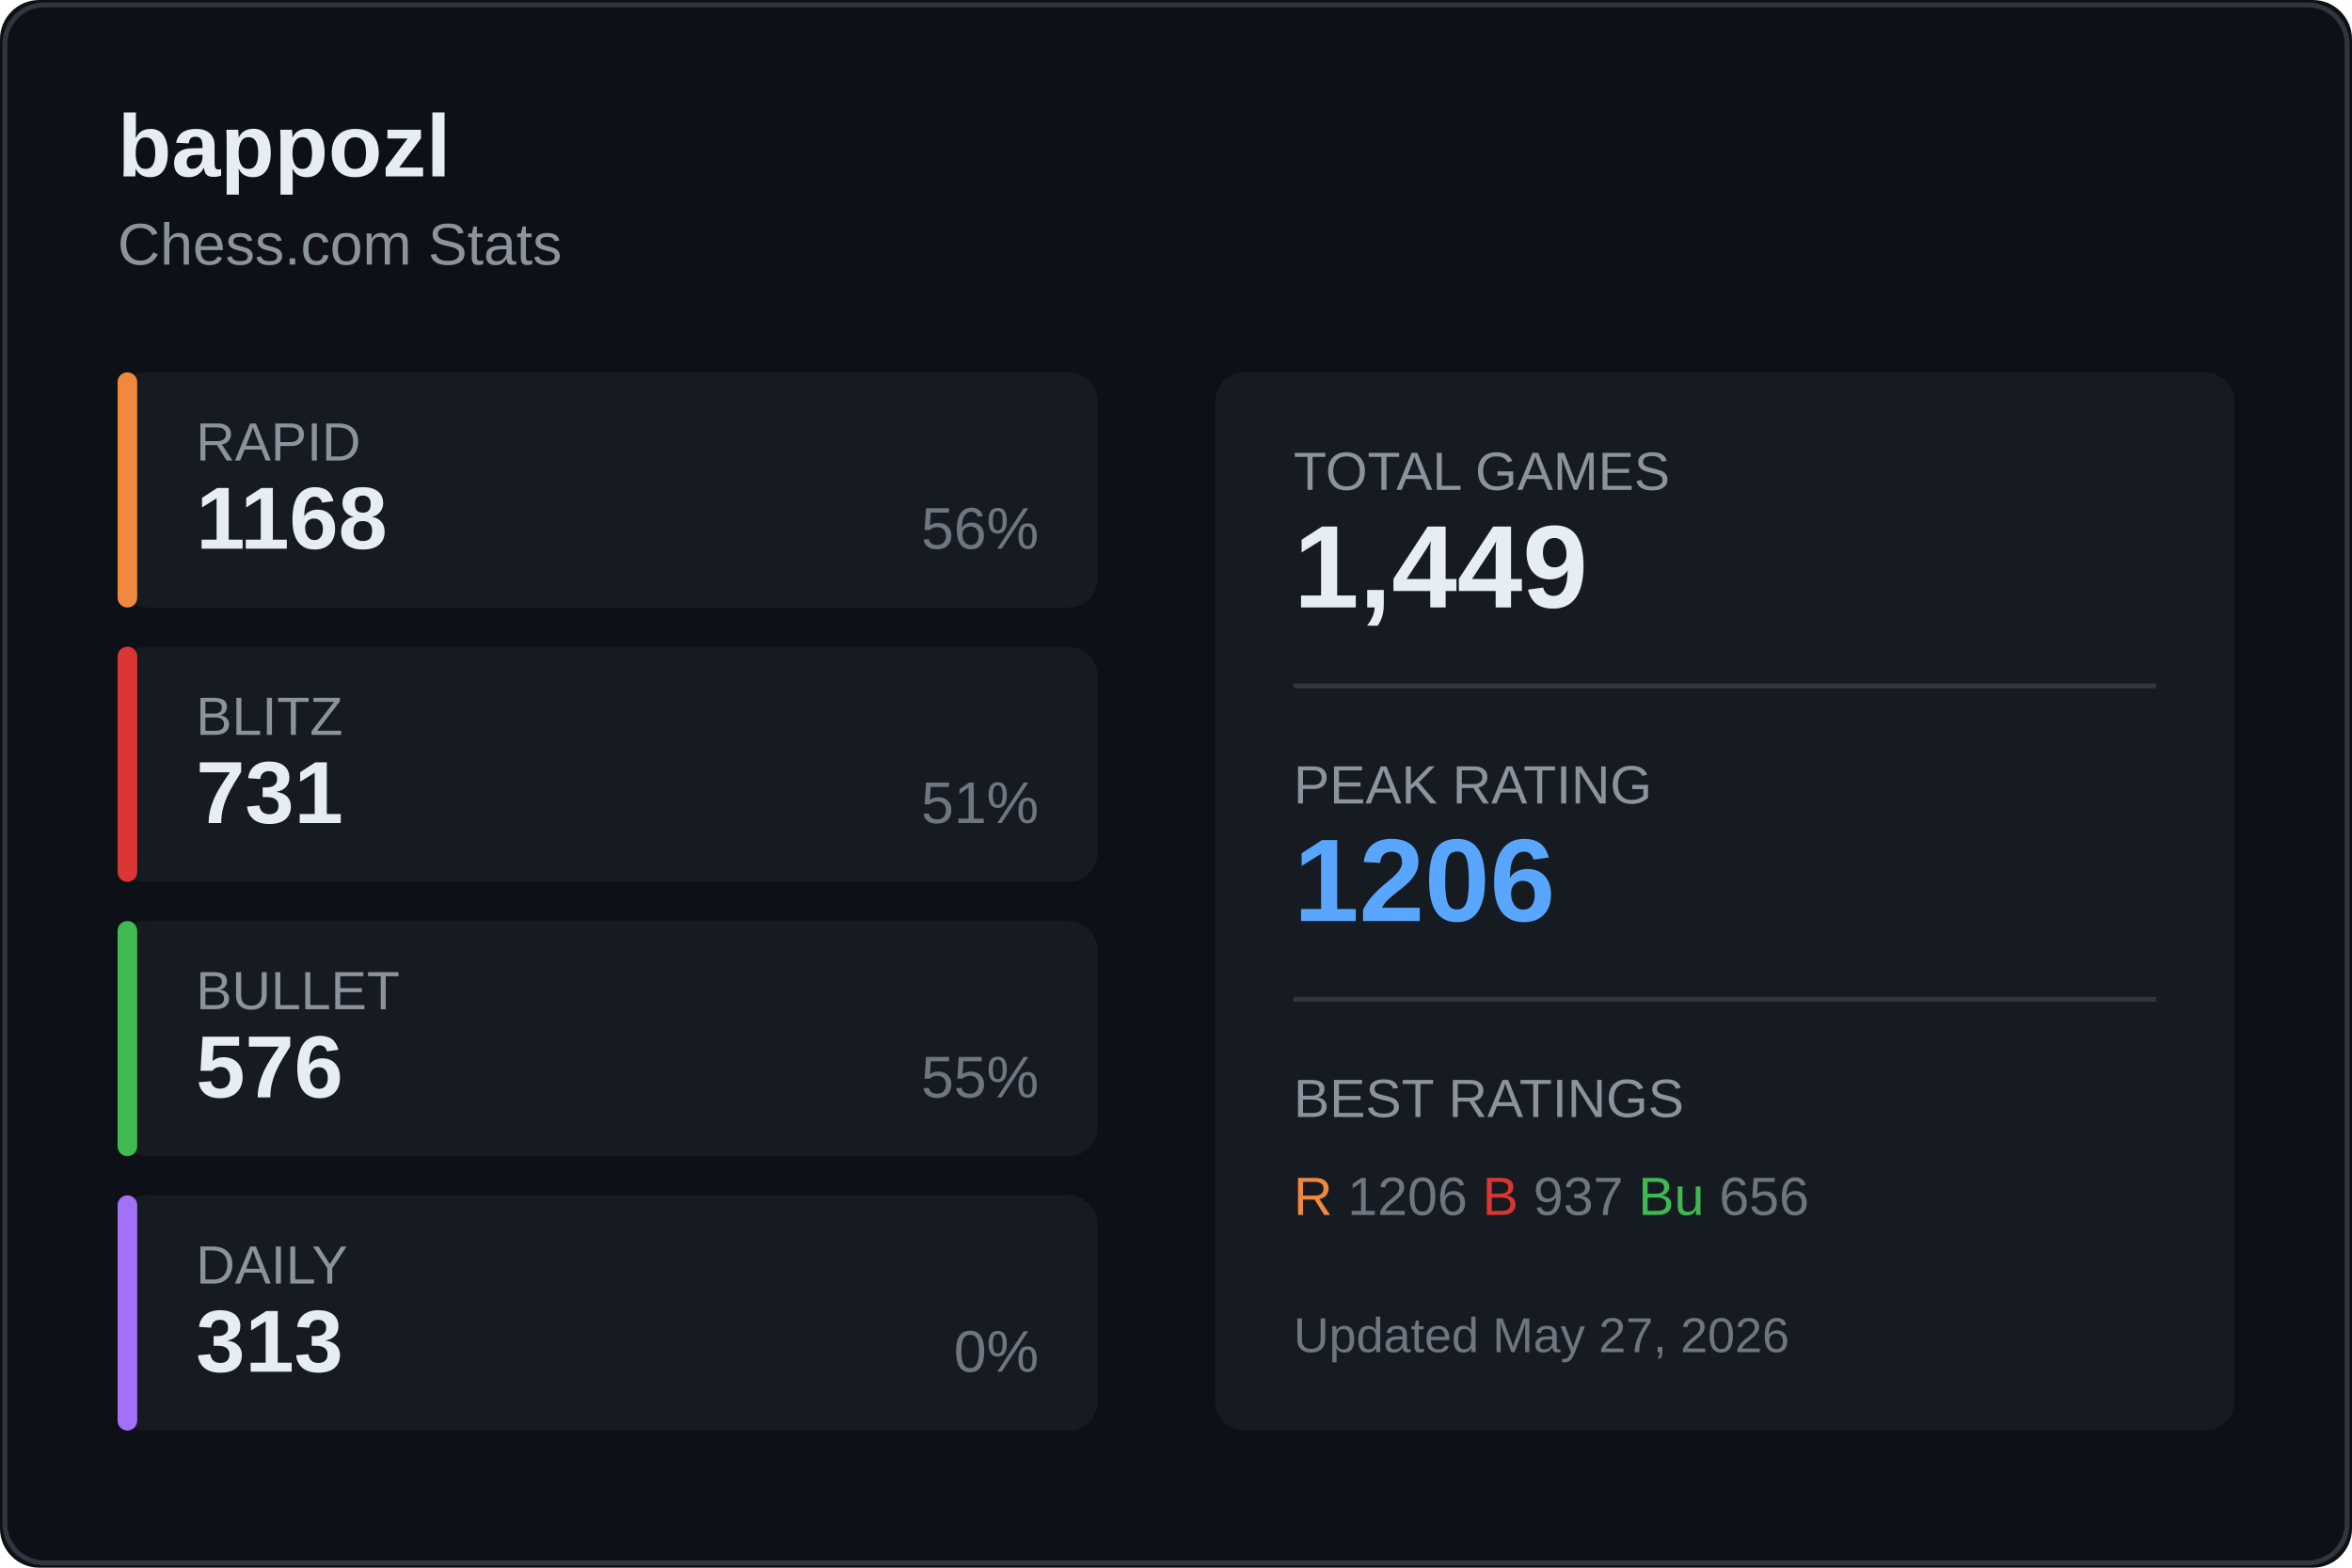
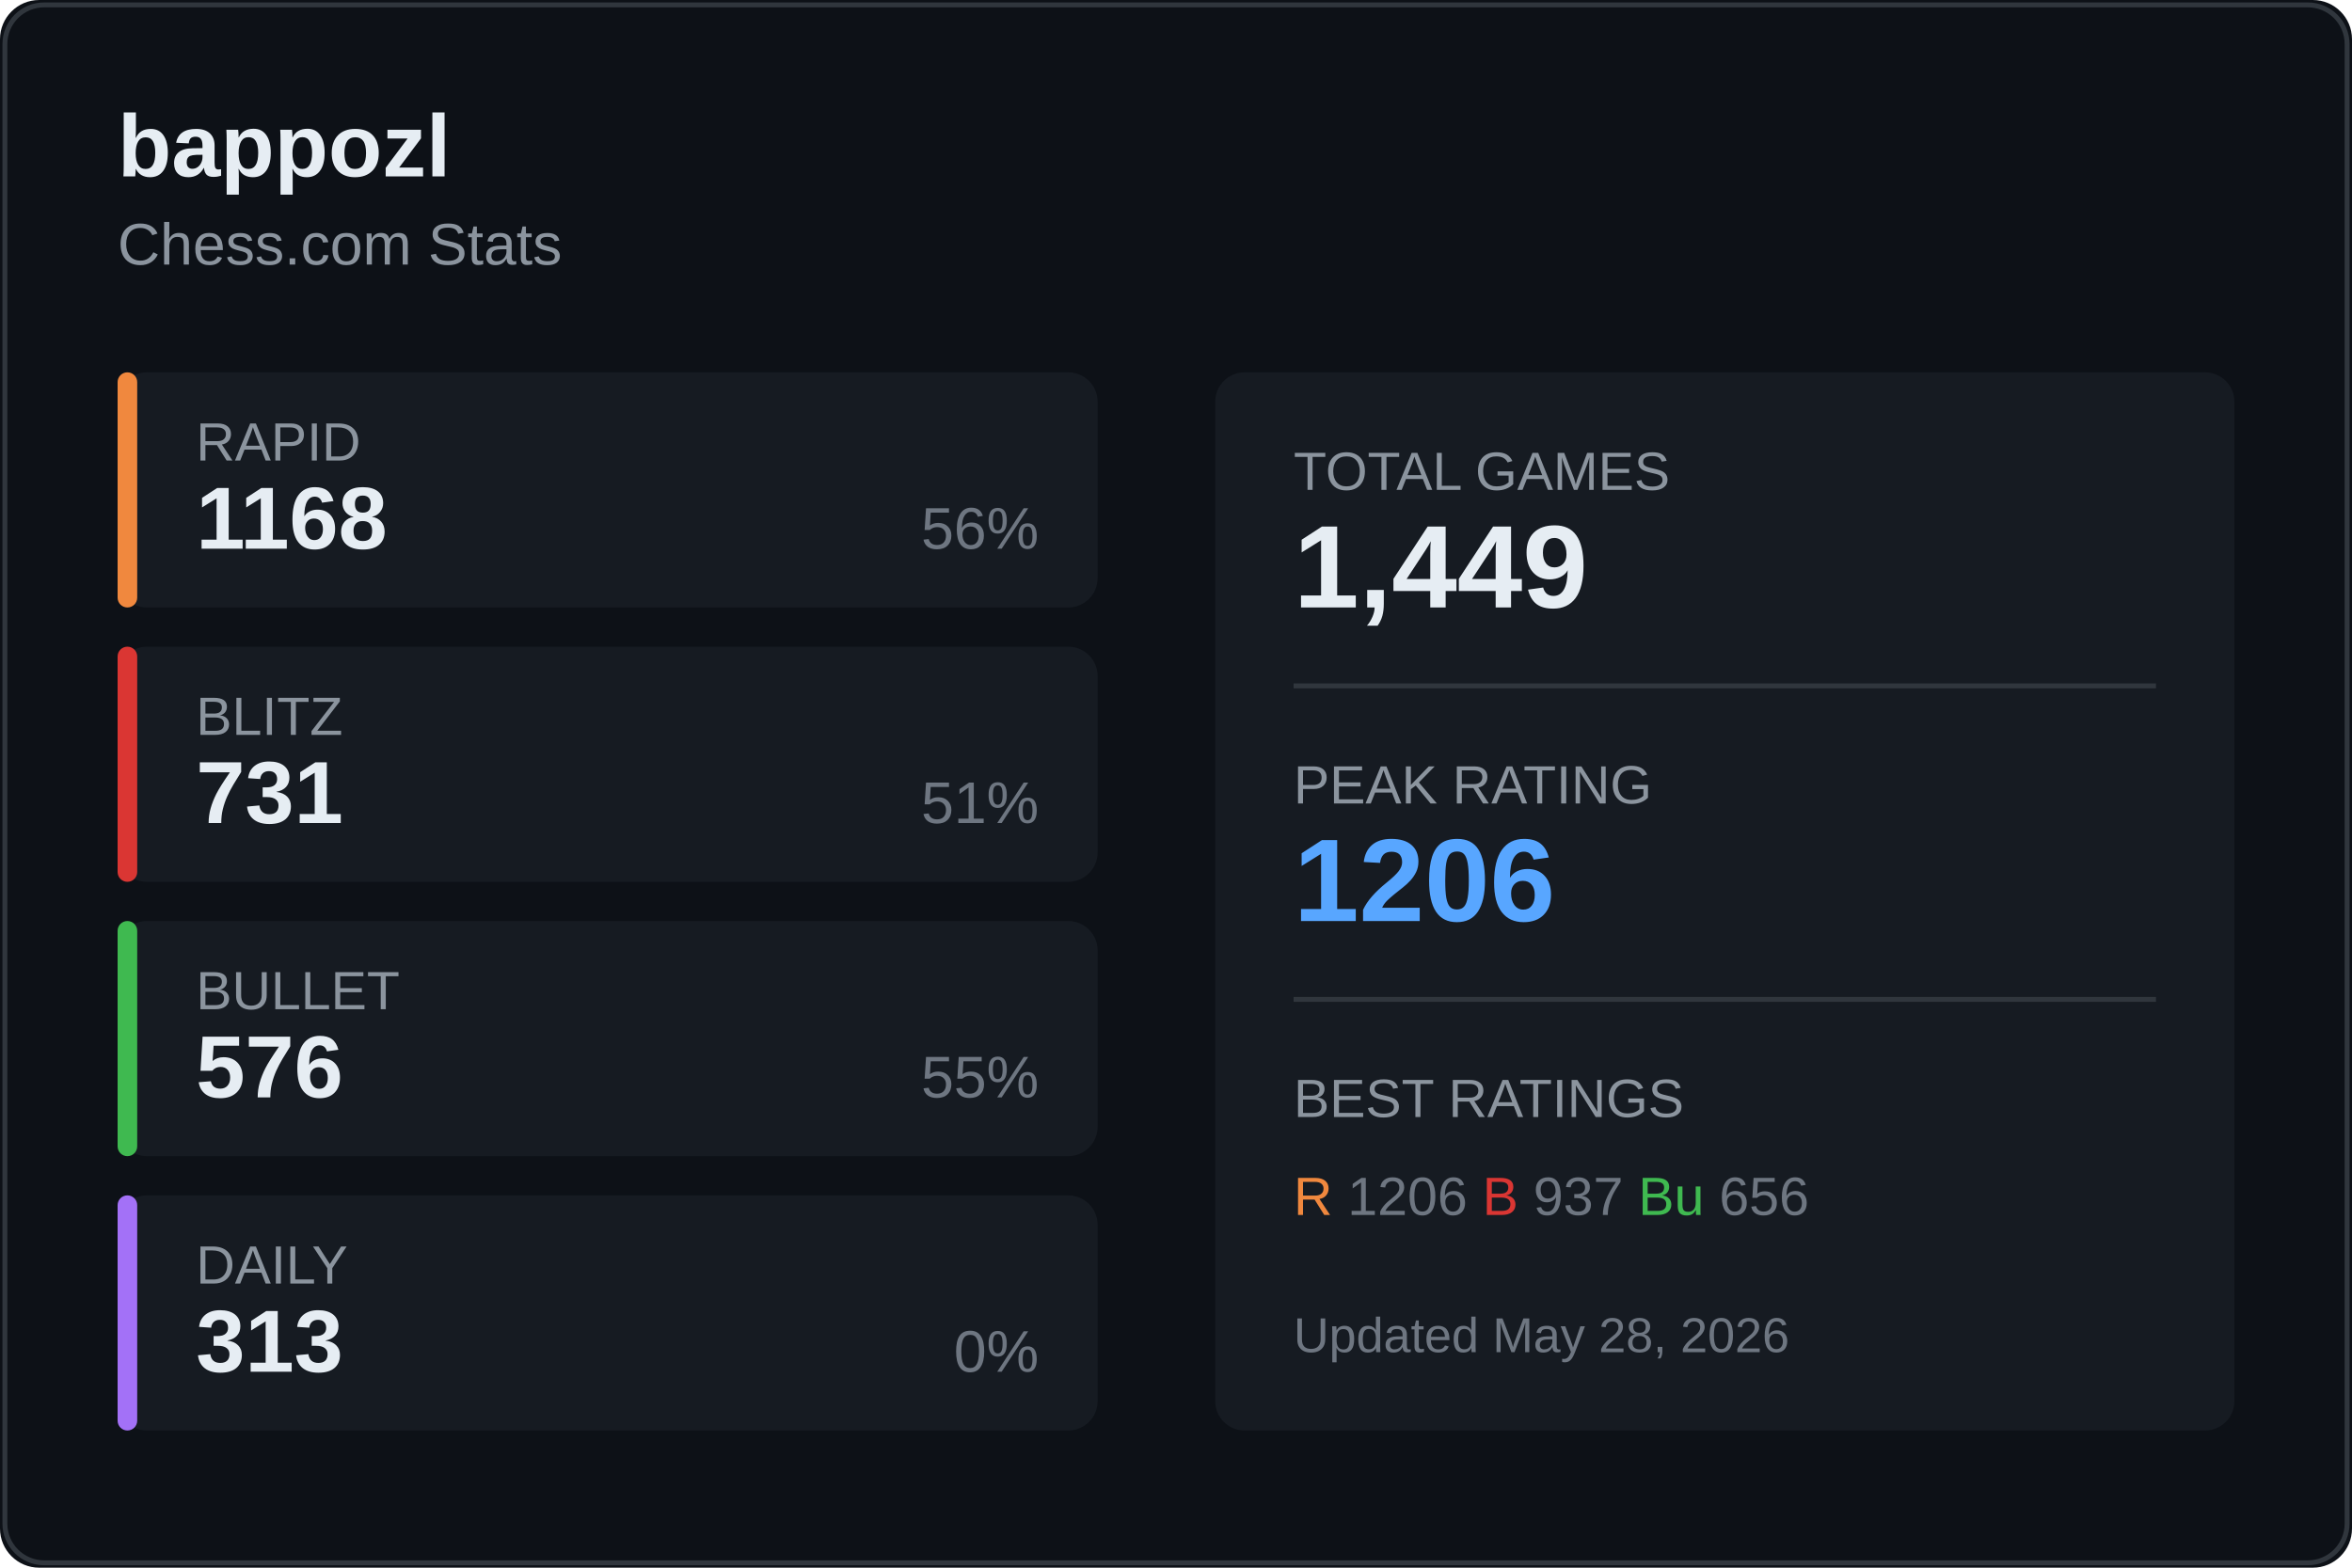
<svg xmlns="http://www.w3.org/2000/svg" width="480" height="320">
  <rect width="480" height="320" fill="#0d1117" rx="8" />
  <rect x="1" y="1" width="478" height="318" fill="none" stroke="#30363d" rx="8" />
  <text x="24" y="36" fill="#e6edf3" font-size="18" font-weight="600" font-family="Segoe UI, Arial, sans-serif">
    bappozl
  </text>
  <text x="24" y="54" fill="#8b949e" font-size="12" font-family="Segoe UI, Arial, sans-serif">
    Chess.com Stats
  </text>
  <g transform="translate(24, 76)">
    <rect width="200" height="48" fill="#161b22" rx="6" />
    <rect width="4" height="48" fill="#f0883e" rx="2" />
    <text x="16" y="18" fill="#8b949e" font-size="11" font-family="Segoe UI, Arial, sans-serif">RAPID</text>
    <text x="16" y="36" fill="#e6edf3" font-size="18" font-weight="600" font-family="Segoe UI, Arial, sans-serif">1168</text>
    <text x="188" y="36" fill="#6e7681" font-size="12" font-family="Segoe UI, Arial, sans-serif" text-anchor="end">56%</text>
  </g>
  <g transform="translate(24, 132)">
    <rect width="200" height="48" fill="#161b22" rx="6" />
    <rect width="4" height="48" fill="#da3633" rx="2" />
    <text x="16" y="18" fill="#8b949e" font-size="11" font-family="Segoe UI, Arial, sans-serif">BLITZ</text>
    <text x="16" y="36" fill="#e6edf3" font-size="18" font-weight="600" font-family="Segoe UI, Arial, sans-serif">731</text>
    <text x="188" y="36" fill="#6e7681" font-size="12" font-family="Segoe UI, Arial, sans-serif" text-anchor="end">51%</text>
  </g>
  <g transform="translate(24, 188)">
    <rect width="200" height="48" fill="#161b22" rx="6" />
    <rect width="4" height="48" fill="#3fb950" rx="2" />
    <text x="16" y="18" fill="#8b949e" font-size="11" font-family="Segoe UI, Arial, sans-serif">BULLET</text>
    <text x="16" y="36" fill="#e6edf3" font-size="18" font-weight="600" font-family="Segoe UI, Arial, sans-serif">576</text>
    <text x="188" y="36" fill="#6e7681" font-size="12" font-family="Segoe UI, Arial, sans-serif" text-anchor="end">55%</text>
  </g>
  <g transform="translate(24, 244)">
    <rect width="200" height="48" fill="#161b22" rx="6" />
    <rect width="4" height="48" fill="#a371f7" rx="2" />
    <text x="16" y="18" fill="#8b949e" font-size="11" font-family="Segoe UI, Arial, sans-serif">DAILY</text>
    <text x="16" y="36" fill="#e6edf3" font-size="18" font-weight="600" font-family="Segoe UI, Arial, sans-serif">313</text>
    <text x="188" y="36" fill="#6e7681" font-size="12" font-family="Segoe UI, Arial, sans-serif" text-anchor="end">0%</text>
  </g>
  <g transform="translate(248, 76)">
    <rect width="208" height="216" fill="#161b22" rx="6" />
    <text x="16" y="24" fill="#8b949e" font-size="11" font-family="Segoe UI, Arial, sans-serif">TOTAL GAMES</text>
    <text x="16" y="48" fill="#e6edf3" font-size="24" font-weight="600" font-family="Segoe UI, Arial, sans-serif">1,449</text>
    <line x1="16" y1="64" x2="192" y2="64" stroke="#30363d" />
    <text x="16" y="88" fill="#8b949e" font-size="11" font-family="Segoe UI, Arial, sans-serif">PEAK RATING</text>
    <text x="16" y="112" fill="#58a6ff" font-size="24" font-weight="600" font-family="Segoe UI, Arial, sans-serif">1206</text>
    <line x1="16" y1="128" x2="192" y2="128" stroke="#30363d" />
    <text x="16" y="152" fill="#8b949e" font-size="11" font-family="Segoe UI, Arial, sans-serif">BEST RATINGS</text>
    <text x="16" y="172" fill="#6e7681" font-size="11" font-family="Segoe UI, Arial, sans-serif">
      <tspan fill="#f0883e">R</tspan> 1206
      <tspan fill="#da3633">B</tspan> 937
      <tspan fill="#3fb950">Bu</tspan> 656
    </text>
    <text x="16" y="200" fill="#6e7681" font-size="10" font-family="Segoe UI, Arial, sans-serif">
-       Updated May 27, 2026
+       Updated May 28, 2026
    </text>
  </g>
</svg>
